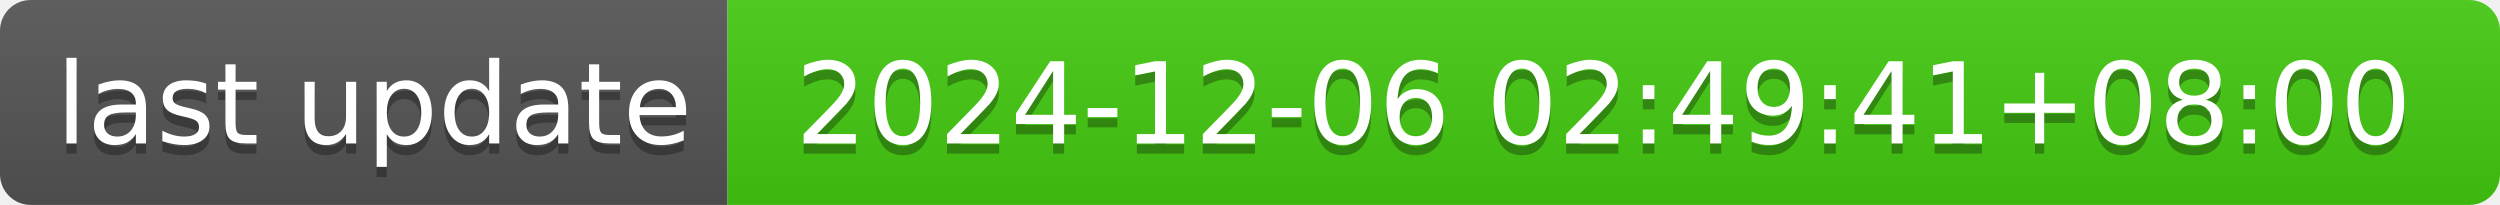
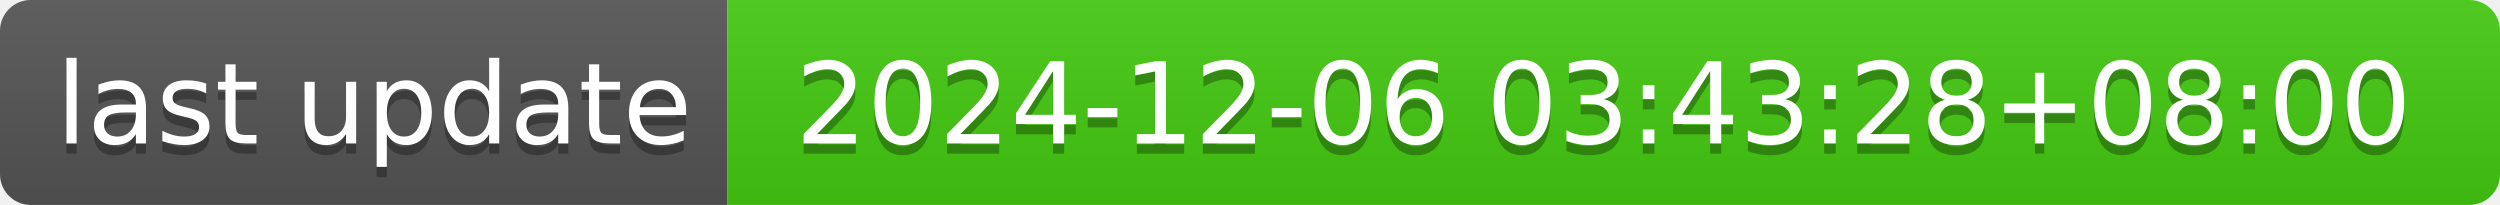
- <svg xmlns="http://www.w3.org/2000/svg" width="244" height="20" role="img" aria-label="last update: 2024-12-06 02:49:41+08:00">
+ <svg xmlns="http://www.w3.org/2000/svg" width="244" height="20" role="img" aria-label="last update: 2024-12-06 03:43:28+08:00">
  <linearGradient id="s" x2="0" y2="100%">
    <stop offset="0" stop-color="#bbb" stop-opacity=".1" />
    <stop offset="1" stop-opacity=".1" />
  </linearGradient>
  <clipPath id="r">
    <rect width="244" height="20" rx="3" fill="#fff" />
  </clipPath>
  <g clip-path="url(#r)">
    <rect width="71" height="20" fill="#555" />
    <rect x="71" width="173" height="20" fill="#4c1" />
    <rect width="244" height="20" fill="url(#s)" />
  </g>
  <g fill="#fff" text-anchor="middle" font-family="Verdana,Geneva,DejaVu Sans,sans-serif" text-rendering="geometricPrecision" font-size="110">
    <text aria-hidden="true" x="365" y="150" fill="#010101" fill-opacity=".3" transform="scale(.1)" textLength="610">last update</text>
    <text x="365" y="140" transform="scale(.1)" fill="#fff" textLength="610">last update</text>
-     <text aria-hidden="true" x="1565" y="150" fill="#010101" fill-opacity=".3" transform="scale(.1)" textLength="1630">2024-12-06 02:49:41+08:00</text>
-     <text x="1565" y="140" transform="scale(.1)" fill="#fff" textLength="1630">2024-12-06 02:49:41+08:00</text>
+     <text aria-hidden="true" x="1565" y="150" fill="#010101" fill-opacity=".3" transform="scale(.1)" textLength="1630">2024-12-06 03:43:28+08:00</text>
+     <text x="1565" y="140" transform="scale(.1)" fill="#fff" textLength="1630">2024-12-06 03:43:28+08:00</text>
  </g>
</svg>
